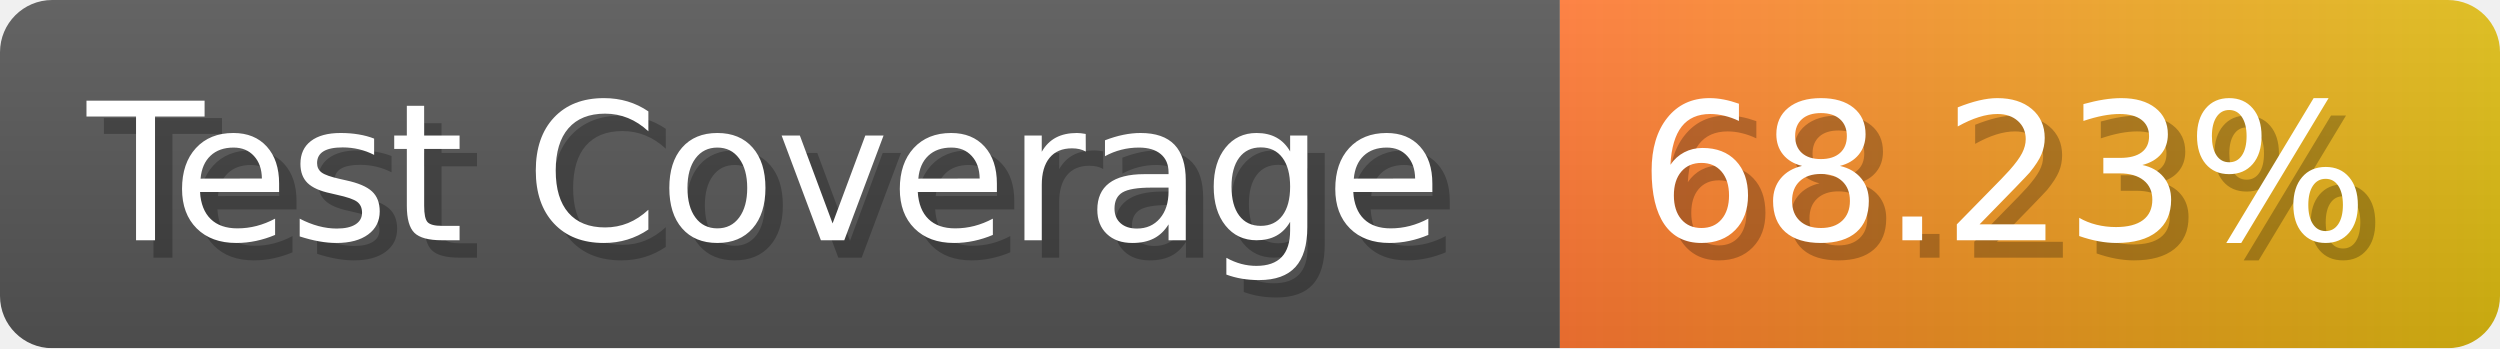
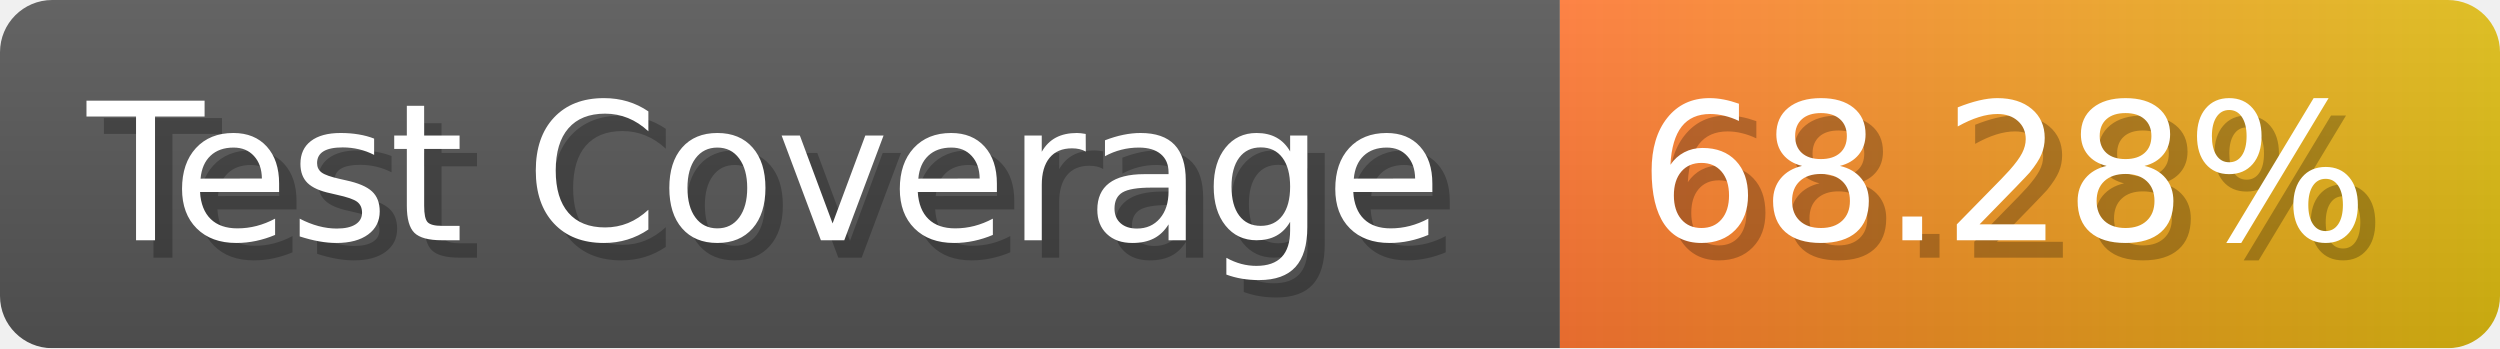
- <svg xmlns="http://www.w3.org/2000/svg" width="143.6" height="20" viewBox="0 0 1436 200" role="img" aria-label="Test Coverage: 68.23%">
+ <svg xmlns="http://www.w3.org/2000/svg" width="143.6" height="20" viewBox="0 0 1436 200" role="img" aria-label="Test Coverage: 68.28%">
  <linearGradient id="a" x2="0" y2="100%">
    <stop offset="0" stop-opacity=".1" stop-color="#EEE" />
    <stop offset="1" stop-opacity=".1" />
  </linearGradient>
  <mask id="m">
    <rect width="1436" height="200" rx="30" fill="#FFF" />
  </mask>
  <g mask="url(#m)">
    <rect width="896" height="200" fill="#555" />
    <rect width="540" height="200" fill="url(#x)" x="896" />
    <rect width="1436" height="200" fill="url(#a)" />
  </g>
  <g aria-hidden="true" fill="#fff" text-anchor="start" font-family="Verdana,DejaVu Sans,sans-serif" font-size="110">
    <text x="60" y="148" textLength="796" fill="#000" opacity="0.25">Test Coverage</text>
    <text x="50" y="138" textLength="796">Test Coverage</text>
-     <text x="951" y="148" textLength="440" fill="#000" opacity="0.25">68.23%</text>
-     <text x="941" y="138" textLength="440">68.23%</text>
+     <text x="951" y="148" textLength="440" fill="#000" opacity="0.25">68.28%</text>
+     <text x="941" y="138" textLength="440">68.28%</text>
  </g>
  <linearGradient id="x" x1="0%" y1="0%" x2="100%" y2="0%">
    <stop offset="0%" style="stop-color:#F73" />
    <stop offset="100%" style="stop-color:#DB1" />
  </linearGradient>
</svg>
